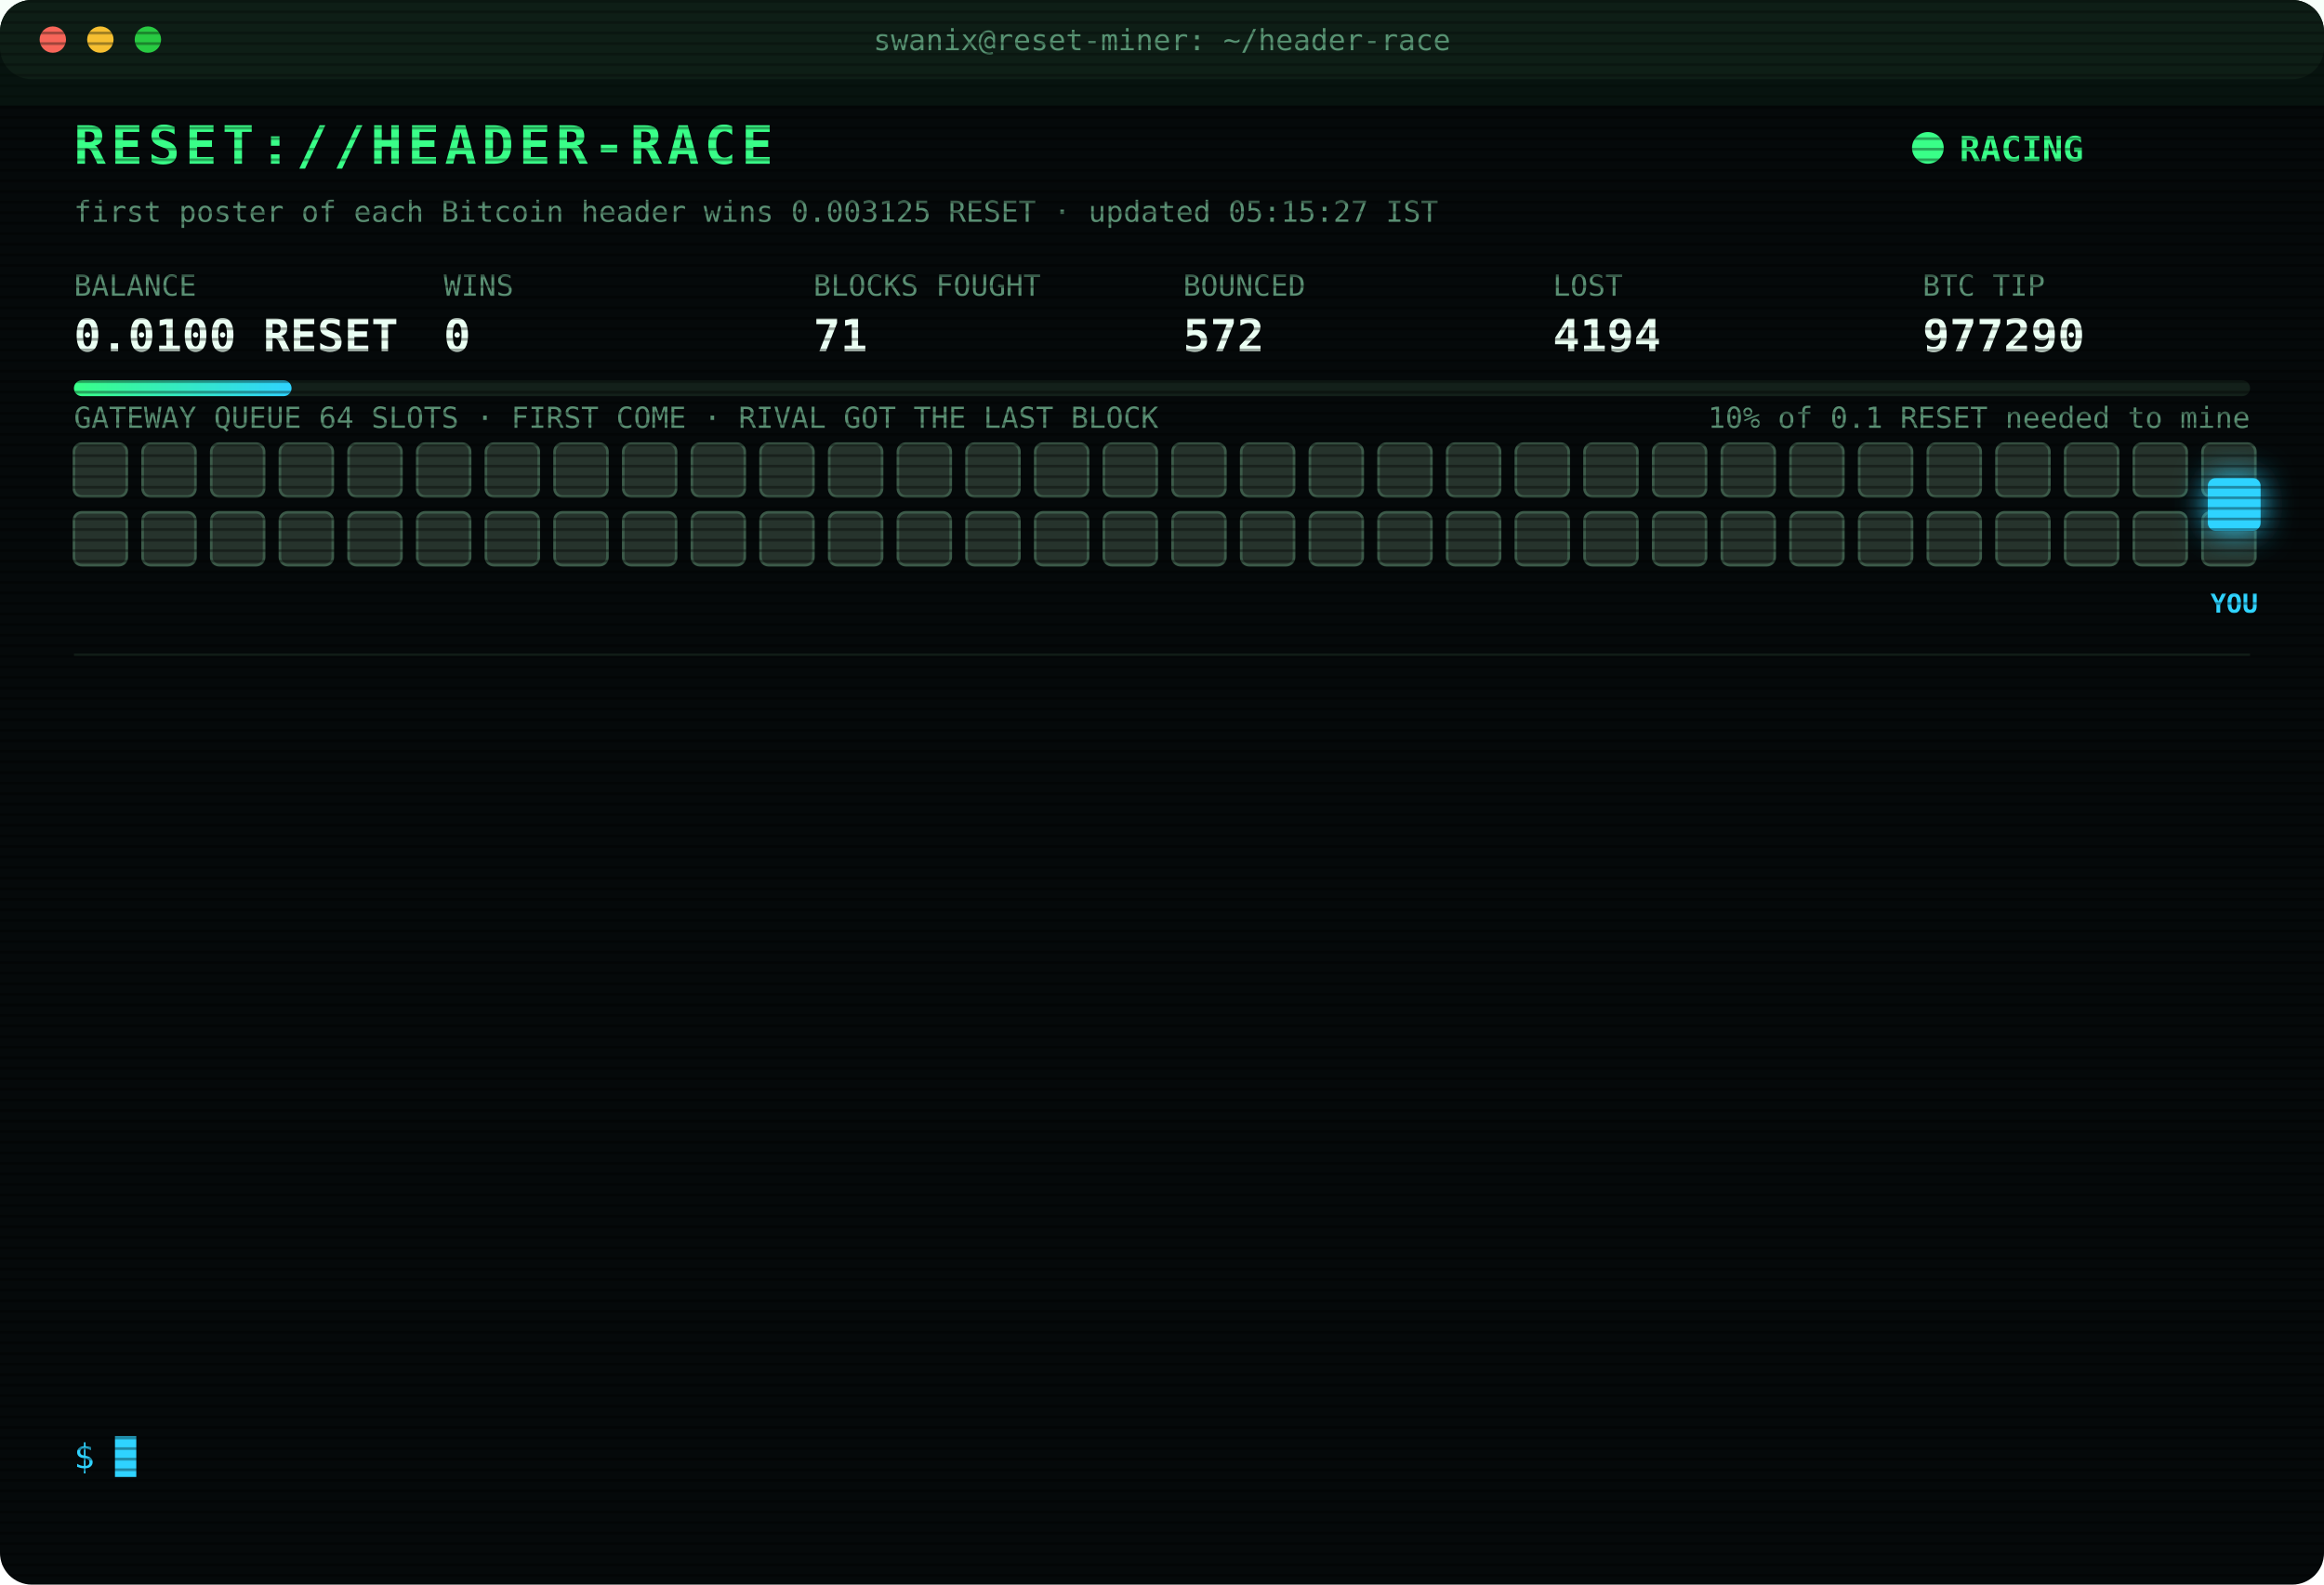
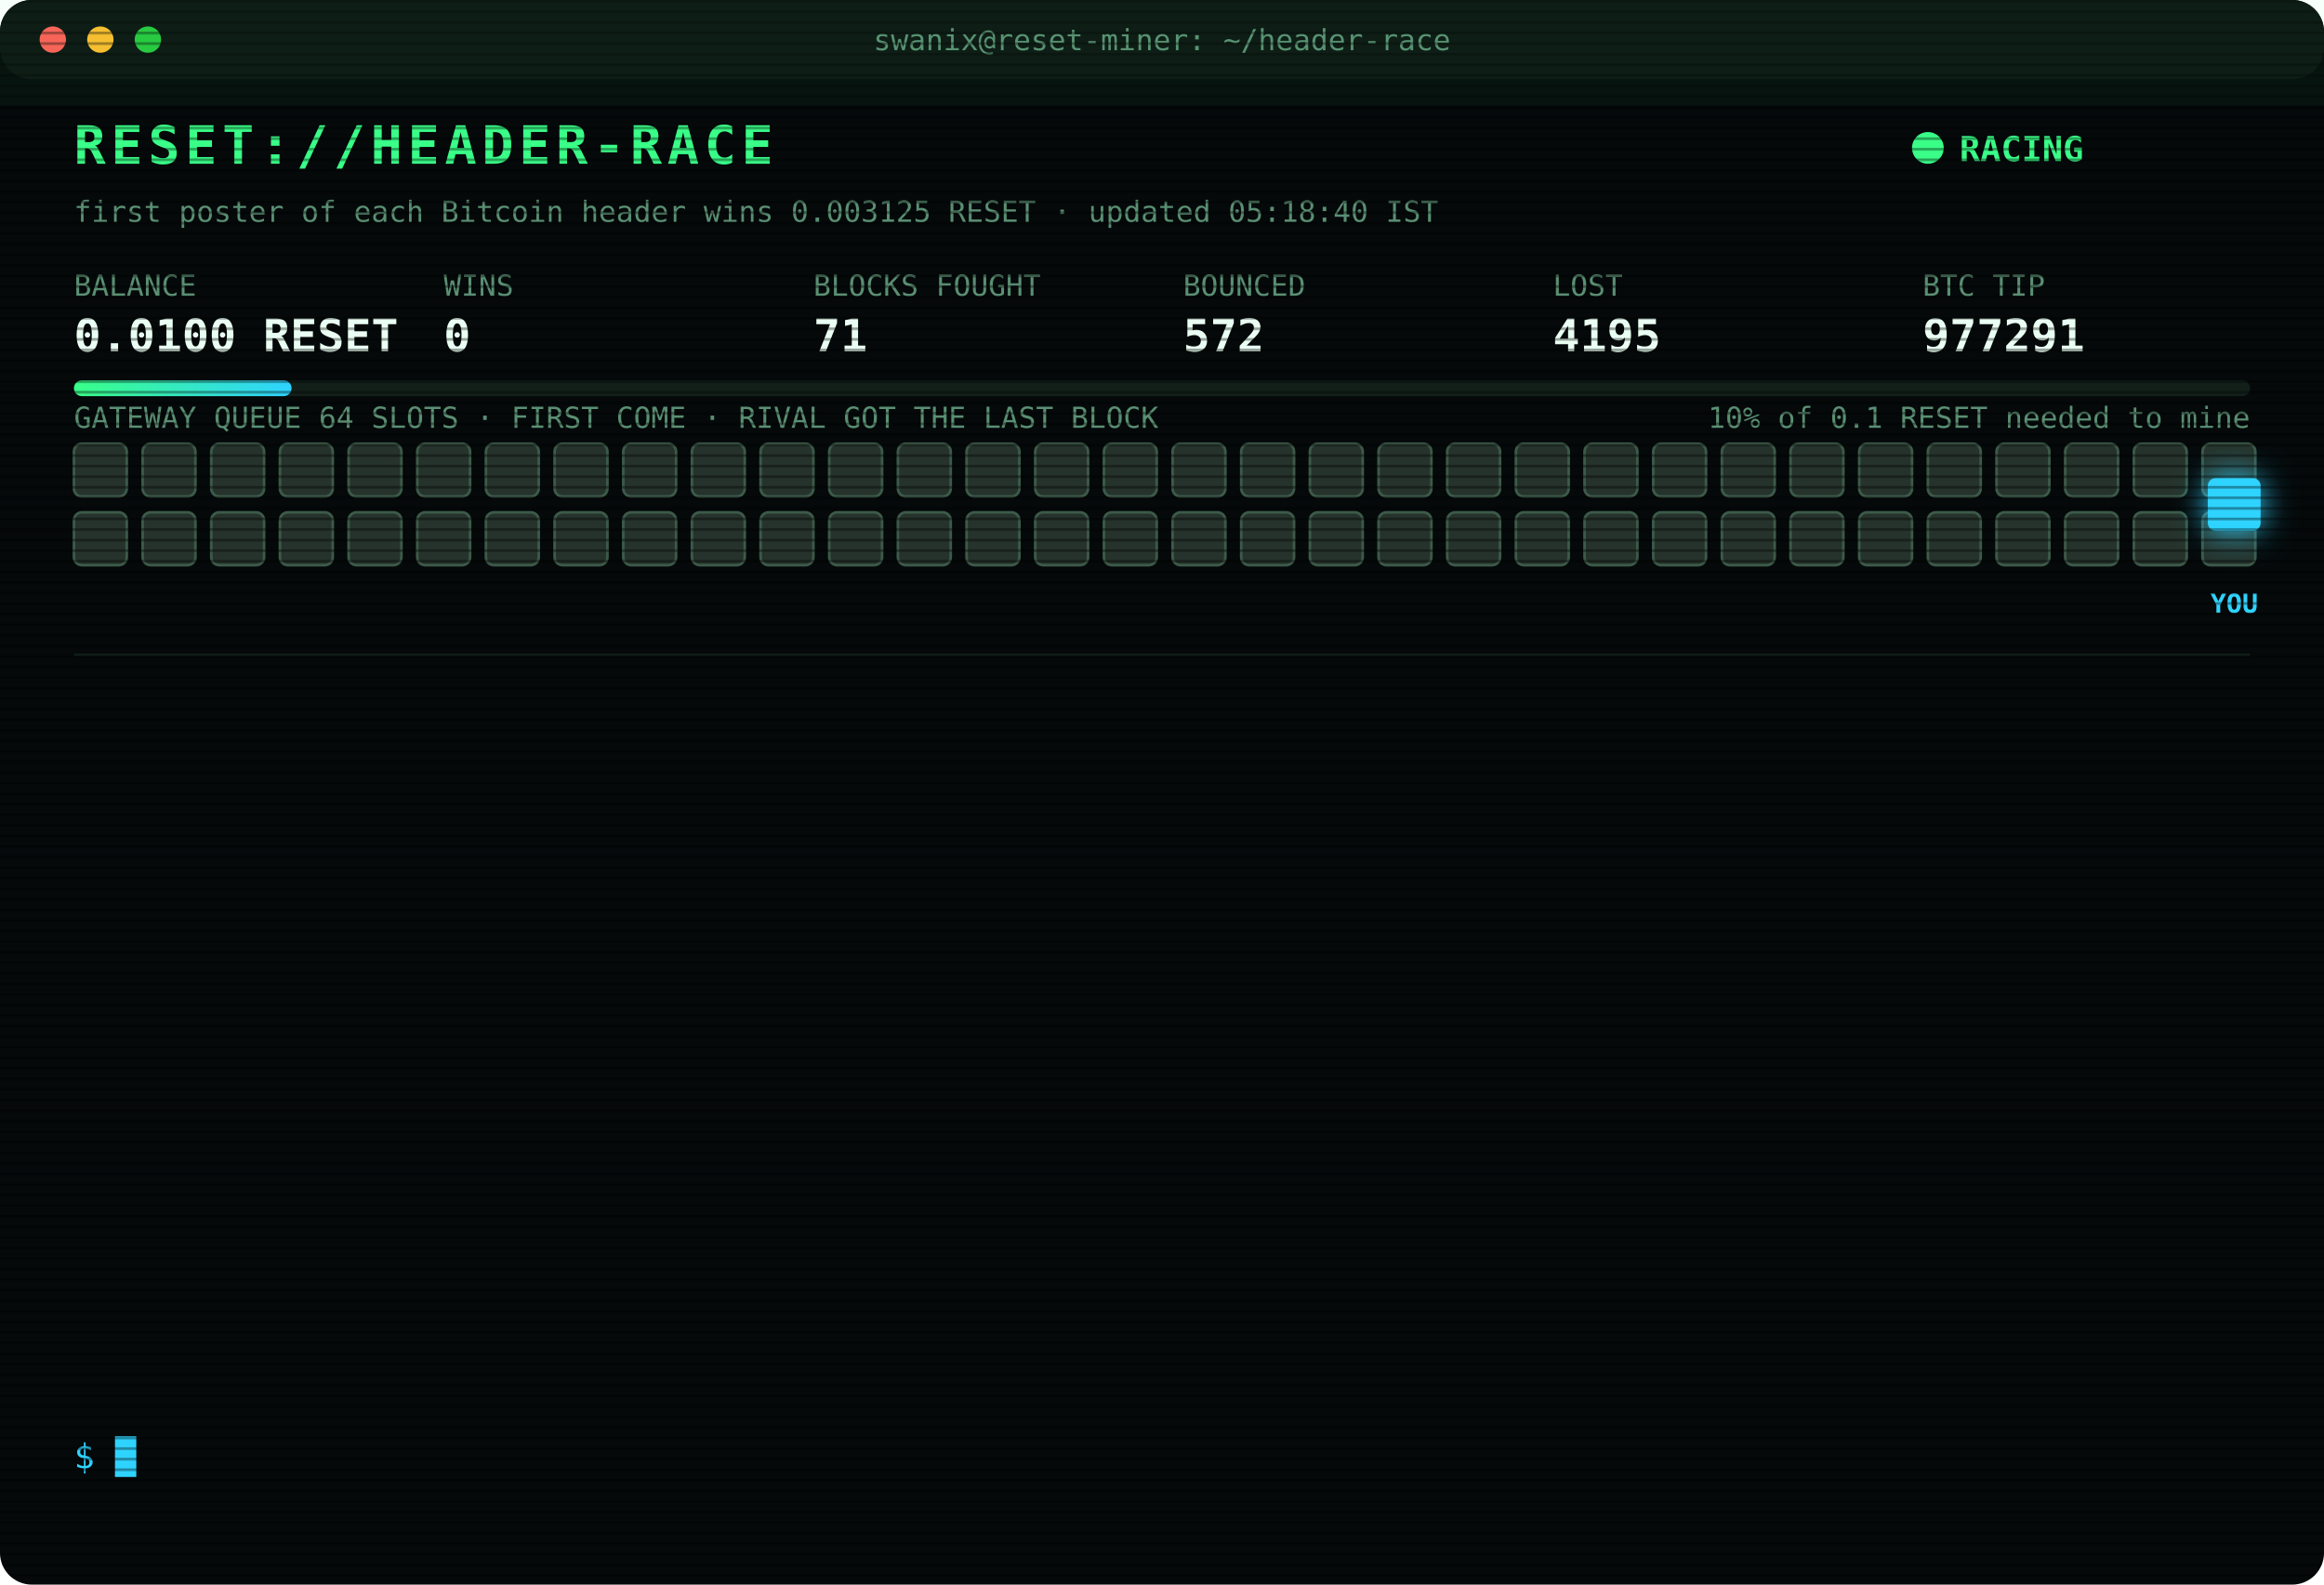
<svg xmlns="http://www.w3.org/2000/svg" width="880" height="600" viewBox="0 0 880 600" font-family="ui-monospace,SFMono-Regular,Menlo,Consolas,monospace">
  <style>
text{font-size:13px;fill:#7CFFB2}
.title{font-size:20px;font-weight:700;fill:#39FF88;letter-spacing:2px;animation:glitch 3s infinite steps(1)}
.sub{fill:#2fd3ff}.k{fill:#5a8f73;font-size:11px}.v{font-size:17px;font-weight:700;fill:#eafff3}
.ts{fill:#3f6b56}.boot{fill:#2fd3ff}.dim{fill:#5a8f73}.bad{fill:#ff4d6d}.warn{fill:#ffd23f}.mag{fill:#ff5cf0}.win{fill:#39FF88;font-weight:700}
.tag{font-size:10px;fill:#2fd3ff;font-weight:700}
.rival{fill:#26332c;stroke:#3c5a49;animation:jam 1.2s infinite alternate}
.idle{fill:#141c18;stroke:#22302a;animation:breathe 4s infinite}
.me{fill:#2fd3ff;filter:drop-shadow(0 0 6px #2fd3ff)}
.hover{animation:nudge 1.1s infinite ease-in-out}.bounce{animation:kick 1.4s infinite}
.ln{opacity:0;animation:in .4s forwards}
.cur{animation:blink 1s infinite steps(1)}
.scan{animation:scan 6s infinite linear}
.led{animation:blink 1.4s infinite}
@keyframes in{from{opacity:0;transform:translateX(-6px)}to{opacity:1;transform:none}}
@keyframes blink{50%{opacity:0}}
@keyframes jam{to{fill:#33463b}}
@keyframes breathe{50%{opacity:.4}}
@keyframes nudge{50%{transform:translateX(-10px)}}
@keyframes kick{0%,100%{transform:none}30%{transform:translateX(-14px)}55%{transform:translateX(10px) translateY(-6px)}}
@keyframes glitch{0%,92%{transform:none}93%{transform:translateX(2px);fill:#ff4d6d}95%{transform:translateX(-2px);fill:#2fd3ff}97%{transform:none}}
@keyframes scan{from{transform:translateY(-40px)}to{transform:translateY(600px)}}
</style>
  <defs>
    <pattern id="sl" width="4" height="4" patternUnits="userSpaceOnUse">
      <rect width="4" height="1" fill="#000" opacity=".35" />
    </pattern>
    <linearGradient id="bar">
      <stop offset="0" stop-color="#39FF88" />
      <stop offset="1" stop-color="#2fd3ff" />
    </linearGradient>
  </defs>
  <rect width="880" height="600" rx="12" fill="#05090a" />
  <rect width="880" height="30" rx="12" fill="#0d1512" />
  <circle cx="20" cy="15" r="5" fill="#ff5f57" />
  <circle cx="38" cy="15" r="5" fill="#febc2e" />
  <circle cx="56" cy="15" r="5" fill="#28c840" />
  <text x="440" y="19" text-anchor="middle" class="k">swanix@reset-miner: ~/header-race</text>
  <text x="28" y="62" class="title">RESET://HEADER-RACE</text>
  <circle class="led" cx="730" cy="56" r="6" fill="#39FF88" />
  <text x="742" y="61" class="win">RACING</text>
-   <text x="28" y="84" class="k">first poster of each Bitcoin header wins 0.003125 RESET · updated 05:15:27 IST</text>
+   <text x="28" y="84" class="k">first poster of each Bitcoin header wins 0.003125 RESET · updated 05:18:40 IST</text>
  <text x="28" y="112" class="k">BALANCE</text>
  <text x="28" y="133" class="v">0.0100 RESET</text>
  <text x="168" y="112" class="k">WINS</text>
  <text x="168" y="133" class="v">0</text>
  <text x="308" y="112" class="k">BLOCKS FOUGHT</text>
  <text x="308" y="133" class="v">71</text>
  <text x="448" y="112" class="k">BOUNCED</text>
  <text x="448" y="133" class="v">572</text>
  <text x="588" y="112" class="k">LOST</text>
-   <text x="588" y="133" class="v">4194</text>
+   <text x="588" y="133" class="v">4195</text>
  <text x="728" y="112" class="k">BTC TIP</text>
-   <text x="728" y="133" class="v">977290</text>
+   <text x="728" y="133" class="v">977291</text>
  <rect x="28" y="144" width="824" height="6" rx="3" fill="#13201a" />
  <rect x="28" y="144" width="82.4" height="6" rx="3" fill="url(#bar)" />
  <text x="852" y="162" text-anchor="end" class="k">10% of 0.1 RESET needed to mine</text>
  <text x="28" y="162" class="k">GATEWAY QUEUE 64 SLOTS · FIRST COME · RIVAL GOT THE LAST BLOCK</text>
  <rect class="rival" x="28" y="168" width="20" height="20" rx="3" style="animation-delay:0.00s" />
  <rect class="rival" x="54" y="168" width="20" height="20" rx="3" style="animation-delay:0.05s" />
  <rect class="rival" x="80" y="168" width="20" height="20" rx="3" style="animation-delay:0.10s" />
  <rect class="rival" x="106" y="168" width="20" height="20" rx="3" style="animation-delay:0.15s" />
  <rect class="rival" x="132" y="168" width="20" height="20" rx="3" style="animation-delay:0.20s" />
  <rect class="rival" x="158" y="168" width="20" height="20" rx="3" style="animation-delay:0.25s" />
  <rect class="rival" x="184" y="168" width="20" height="20" rx="3" style="animation-delay:0.30s" />
  <rect class="rival" x="210" y="168" width="20" height="20" rx="3" style="animation-delay:0.35s" />
  <rect class="rival" x="236" y="168" width="20" height="20" rx="3" style="animation-delay:0.40s" />
  <rect class="rival" x="262" y="168" width="20" height="20" rx="3" style="animation-delay:0.45s" />
  <rect class="rival" x="288" y="168" width="20" height="20" rx="3" style="animation-delay:0.50s" />
  <rect class="rival" x="314" y="168" width="20" height="20" rx="3" style="animation-delay:0.55s" />
  <rect class="rival" x="340" y="168" width="20" height="20" rx="3" style="animation-delay:0.60s" />
  <rect class="rival" x="366" y="168" width="20" height="20" rx="3" style="animation-delay:0.65s" />
  <rect class="rival" x="392" y="168" width="20" height="20" rx="3" style="animation-delay:0.70s" />
  <rect class="rival" x="418" y="168" width="20" height="20" rx="3" style="animation-delay:0.75s" />
  <rect class="rival" x="444" y="168" width="20" height="20" rx="3" style="animation-delay:0.80s" />
  <rect class="rival" x="470" y="168" width="20" height="20" rx="3" style="animation-delay:0.85s" />
  <rect class="rival" x="496" y="168" width="20" height="20" rx="3" style="animation-delay:0.90s" />
  <rect class="rival" x="522" y="168" width="20" height="20" rx="3" style="animation-delay:0.95s" />
  <rect class="rival" x="548" y="168" width="20" height="20" rx="3" style="animation-delay:1.00s" />
  <rect class="rival" x="574" y="168" width="20" height="20" rx="3" style="animation-delay:1.05s" />
  <rect class="rival" x="600" y="168" width="20" height="20" rx="3" style="animation-delay:1.10s" />
  <rect class="rival" x="626" y="168" width="20" height="20" rx="3" style="animation-delay:1.15s" />
  <rect class="rival" x="652" y="168" width="20" height="20" rx="3" style="animation-delay:1.20s" />
  <rect class="rival" x="678" y="168" width="20" height="20" rx="3" style="animation-delay:1.25s" />
  <rect class="rival" x="704" y="168" width="20" height="20" rx="3" style="animation-delay:1.30s" />
  <rect class="rival" x="730" y="168" width="20" height="20" rx="3" style="animation-delay:1.35s" />
  <rect class="rival" x="756" y="168" width="20" height="20" rx="3" style="animation-delay:1.40s" />
  <rect class="rival" x="782" y="168" width="20" height="20" rx="3" style="animation-delay:1.45s" />
  <rect class="rival" x="808" y="168" width="20" height="20" rx="3" style="animation-delay:1.50s" />
  <rect class="rival" x="834" y="168" width="20" height="20" rx="3" style="animation-delay:1.55s" />
  <rect class="rival" x="28" y="194" width="20" height="20" rx="3" style="animation-delay:1.60s" />
  <rect class="rival" x="54" y="194" width="20" height="20" rx="3" style="animation-delay:1.65s" />
  <rect class="rival" x="80" y="194" width="20" height="20" rx="3" style="animation-delay:1.70s" />
  <rect class="rival" x="106" y="194" width="20" height="20" rx="3" style="animation-delay:1.75s" />
  <rect class="rival" x="132" y="194" width="20" height="20" rx="3" style="animation-delay:1.80s" />
  <rect class="rival" x="158" y="194" width="20" height="20" rx="3" style="animation-delay:1.85s" />
  <rect class="rival" x="184" y="194" width="20" height="20" rx="3" style="animation-delay:1.90s" />
  <rect class="rival" x="210" y="194" width="20" height="20" rx="3" style="animation-delay:1.95s" />
  <rect class="rival" x="236" y="194" width="20" height="20" rx="3" style="animation-delay:2.00s" />
  <rect class="rival" x="262" y="194" width="20" height="20" rx="3" style="animation-delay:2.05s" />
  <rect class="rival" x="288" y="194" width="20" height="20" rx="3" style="animation-delay:2.10s" />
  <rect class="rival" x="314" y="194" width="20" height="20" rx="3" style="animation-delay:2.15s" />
  <rect class="rival" x="340" y="194" width="20" height="20" rx="3" style="animation-delay:2.20s" />
  <rect class="rival" x="366" y="194" width="20" height="20" rx="3" style="animation-delay:2.25s" />
  <rect class="rival" x="392" y="194" width="20" height="20" rx="3" style="animation-delay:2.30s" />
  <rect class="rival" x="418" y="194" width="20" height="20" rx="3" style="animation-delay:2.35s" />
  <rect class="rival" x="444" y="194" width="20" height="20" rx="3" style="animation-delay:2.40s" />
  <rect class="rival" x="470" y="194" width="20" height="20" rx="3" style="animation-delay:2.45s" />
  <rect class="rival" x="496" y="194" width="20" height="20" rx="3" style="animation-delay:2.50s" />
  <rect class="rival" x="522" y="194" width="20" height="20" rx="3" style="animation-delay:2.55s" />
  <rect class="rival" x="548" y="194" width="20" height="20" rx="3" style="animation-delay:2.60s" />
  <rect class="rival" x="574" y="194" width="20" height="20" rx="3" style="animation-delay:2.65s" />
  <rect class="rival" x="600" y="194" width="20" height="20" rx="3" style="animation-delay:2.70s" />
  <rect class="rival" x="626" y="194" width="20" height="20" rx="3" style="animation-delay:2.75s" />
  <rect class="rival" x="652" y="194" width="20" height="20" rx="3" style="animation-delay:2.80s" />
  <rect class="rival" x="678" y="194" width="20" height="20" rx="3" style="animation-delay:2.85s" />
  <rect class="rival" x="704" y="194" width="20" height="20" rx="3" style="animation-delay:2.90s" />
  <rect class="rival" x="730" y="194" width="20" height="20" rx="3" style="animation-delay:2.95s" />
  <rect class="rival" x="756" y="194" width="20" height="20" rx="3" style="animation-delay:3.00s" />
  <rect class="rival" x="782" y="194" width="20" height="20" rx="3" style="animation-delay:3.05s" />
  <rect class="rival" x="808" y="194" width="20" height="20" rx="3" style="animation-delay:3.10s" />
  <rect class="rival" x="834" y="194" width="20" height="20" rx="3" style="animation-delay:3.15s" />
  <g class="hover">
    <rect class="me" x="836" y="181" width="20" height="20" rx="3" />
    <text class="tag" x="846" y="232" text-anchor="middle">YOU</text>
  </g>
  <line x1="28" x2="852" y1="248" y2="248" stroke="#13201a" />
  <g class="ln" style="animation-delay:0.40s">
-     <text x="28" y="270" class="ts">03:01:24</text>
-     <text x="104" y="270" class="bad">[LOST] #977277 taken by a rival miner</text>
+     <text x="28" y="270" class="ts">03:01:55</text>
+     <text x="104" y="270" class="bad">[LOST] #977278 taken by a rival miner</text>
  </g>
  <g class="ln" style="animation-delay:0.65s">
-     <text x="28" y="292" class="ts">03:01:55</text>
-     <text x="104" y="292" class="bad">[LOST] #977278 taken by a rival miner</text>
+     <text x="28" y="292" class="ts">03:09:35</text>
+     <text x="104" y="292" class="bad">[LOST] #977279 taken by a rival miner</text>
  </g>
  <g class="ln" style="animation-delay:0.90s">
-     <text x="28" y="314" class="ts">03:09:35</text>
-     <text x="104" y="314" class="bad">[LOST] #977279 taken by a rival miner</text>
+     <text x="28" y="314" class="ts">03:27:00</text>
+     <text x="104" y="314" class="bad">[LOST] #977280 taken by a rival miner</text>
  </g>
  <g class="ln" style="animation-delay:1.15s">
-     <text x="28" y="336" class="ts">03:27:00</text>
-     <text x="104" y="336" class="bad">[LOST] #977280 taken by a rival miner</text>
+     <text x="28" y="336" class="ts">03:48:07</text>
+     <text x="104" y="336" class="bad">[LOST] #977281 taken by a rival miner</text>
  </g>
  <g class="ln" style="animation-delay:1.40s">
-     <text x="28" y="358" class="ts">03:48:07</text>
-     <text x="104" y="358" class="bad">[LOST] #977281 taken by a rival miner</text>
+     <text x="28" y="358" class="ts">03:50:25</text>
+     <text x="104" y="358" class="bad">[LOST] #977282 taken by a rival miner</text>
  </g>
  <g class="ln" style="animation-delay:1.65s">
-     <text x="28" y="380" class="ts">03:50:25</text>
-     <text x="104" y="380" class="bad">[LOST] #977282 taken by a rival miner</text>
+     <text x="28" y="380" class="ts">03:55:22</text>
+     <text x="104" y="380" class="bad">[LOST] #977283 taken by a rival miner</text>
  </g>
  <g class="ln" style="animation-delay:1.90s">
-     <text x="28" y="402" class="ts">03:55:22</text>
-     <text x="104" y="402" class="bad">[LOST] #977283 taken by a rival miner</text>
+     <text x="28" y="402" class="ts">04:16:34</text>
+     <text x="104" y="402" class="bad">[LOST] #977285 taken by a rival miner</text>
  </g>
  <g class="ln" style="animation-delay:2.15s">
-     <text x="28" y="424" class="ts">04:16:34</text>
-     <text x="104" y="424" class="bad">[LOST] #977285 taken by a rival miner</text>
+     <text x="28" y="424" class="ts">04:40:12</text>
+     <text x="104" y="424" class="bad">[LOST] #977286 taken by a rival miner</text>
  </g>
  <g class="ln" style="animation-delay:2.40s">
-     <text x="28" y="446" class="ts">04:40:12</text>
-     <text x="104" y="446" class="bad">[LOST] #977286 taken by a rival miner</text>
+     <text x="28" y="446" class="ts">04:43:55</text>
+     <text x="104" y="446" class="bad">[LOST] #977287 taken by a rival miner</text>
  </g>
  <g class="ln" style="animation-delay:2.65s">
-     <text x="28" y="468" class="ts">04:43:55</text>
-     <text x="104" y="468" class="bad">[LOST] #977287 taken by a rival miner</text>
+     <text x="28" y="468" class="ts">04:46:03</text>
+     <text x="104" y="468" class="bad">[LOST] #977288 taken by a rival miner</text>
  </g>
  <g class="ln" style="animation-delay:2.90s">
-     <text x="28" y="490" class="ts">04:46:03</text>
-     <text x="104" y="490" class="bad">[LOST] #977288 taken by a rival miner</text>
+     <text x="28" y="490" class="ts">05:00:22</text>
+     <text x="104" y="490" class="bad">[LOST] #977289 taken by a rival miner</text>
  </g>
  <g class="ln" style="animation-delay:3.15s">
-     <text x="28" y="512" class="ts">05:00:22</text>
-     <text x="104" y="512" class="bad">[LOST] #977289 taken by a rival miner</text>
+     <text x="28" y="512" class="ts">05:05:54</text>
+     <text x="104" y="512" class="bad">[LOST] #977290 taken by a rival miner</text>
  </g>
  <g class="ln" style="animation-delay:3.40s">
-     <text x="28" y="534" class="ts">05:05:54</text>
-     <text x="104" y="534" class="bad">[LOST] #977290 taken by a rival miner</text>
+     <text x="28" y="534" class="ts">05:18:40</text>
+     <text x="104" y="534" class="bad">[LOST] #977291 taken by a rival miner</text>
  </g>
  <text x="28" y="556" class="sub">$ <tspan class="cur">█</tspan>
  </text>
  <rect width="880" height="600" rx="12" fill="url(#sl)" pointer-events="none" />
  <rect class="scan" width="880" height="40" fill="#39FF88" opacity=".04" />
</svg>
